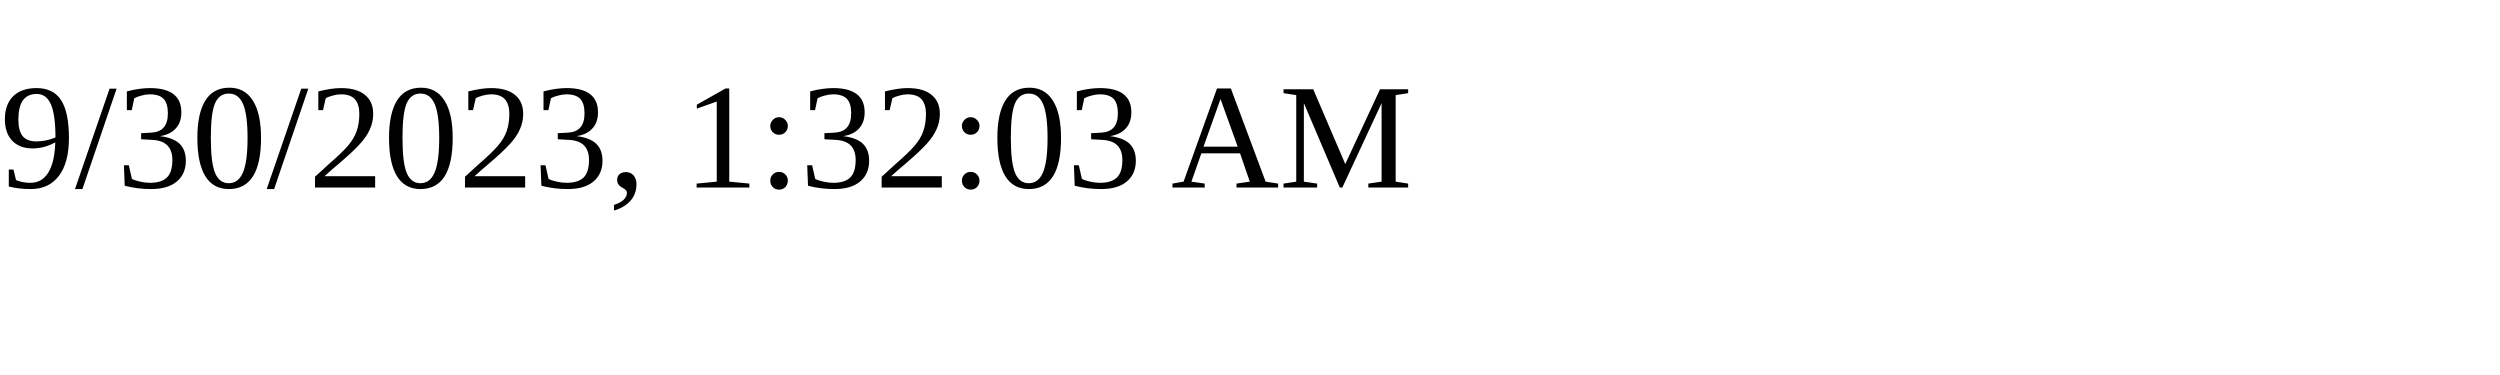
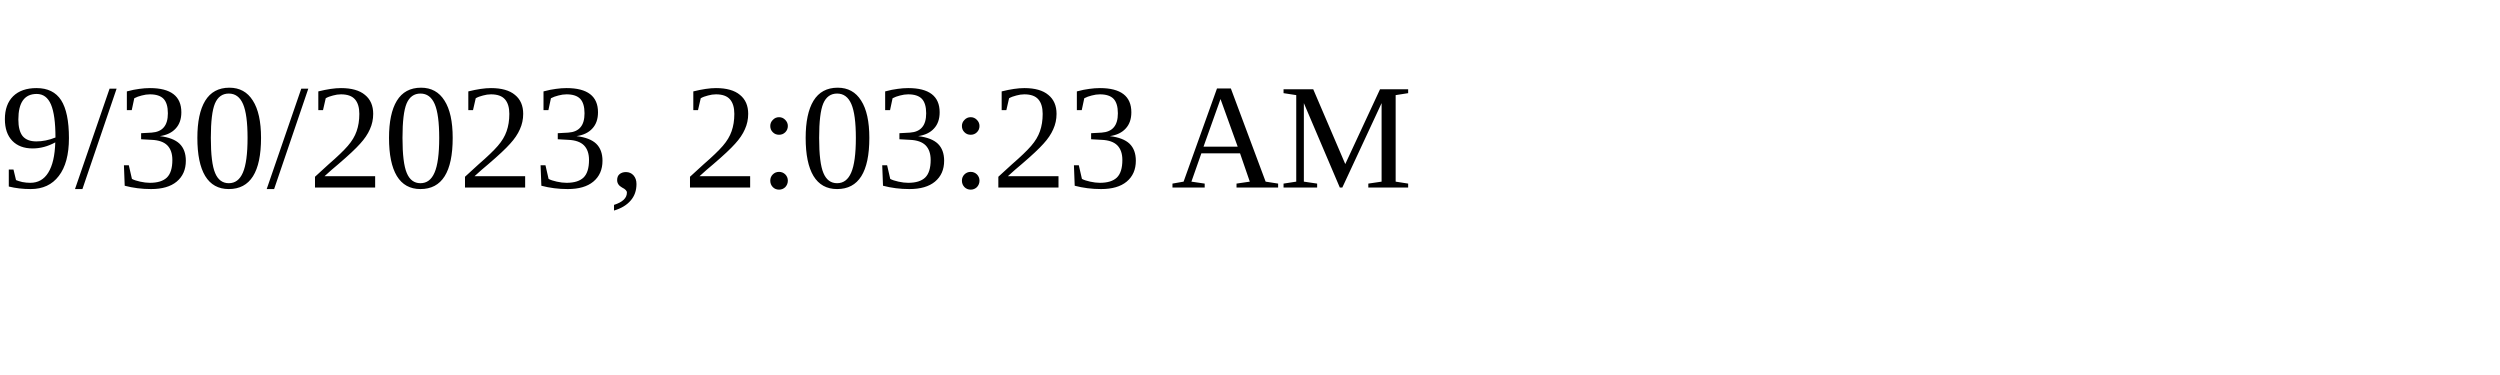
<svg xmlns="http://www.w3.org/2000/svg" height="30" width="200">
-   <text x="0" y="15">9/30/2023, 1:32:03 AM</text>
+   <text x="0" y="15">9/30/2023, 2:03:23 AM</text>
</svg>
